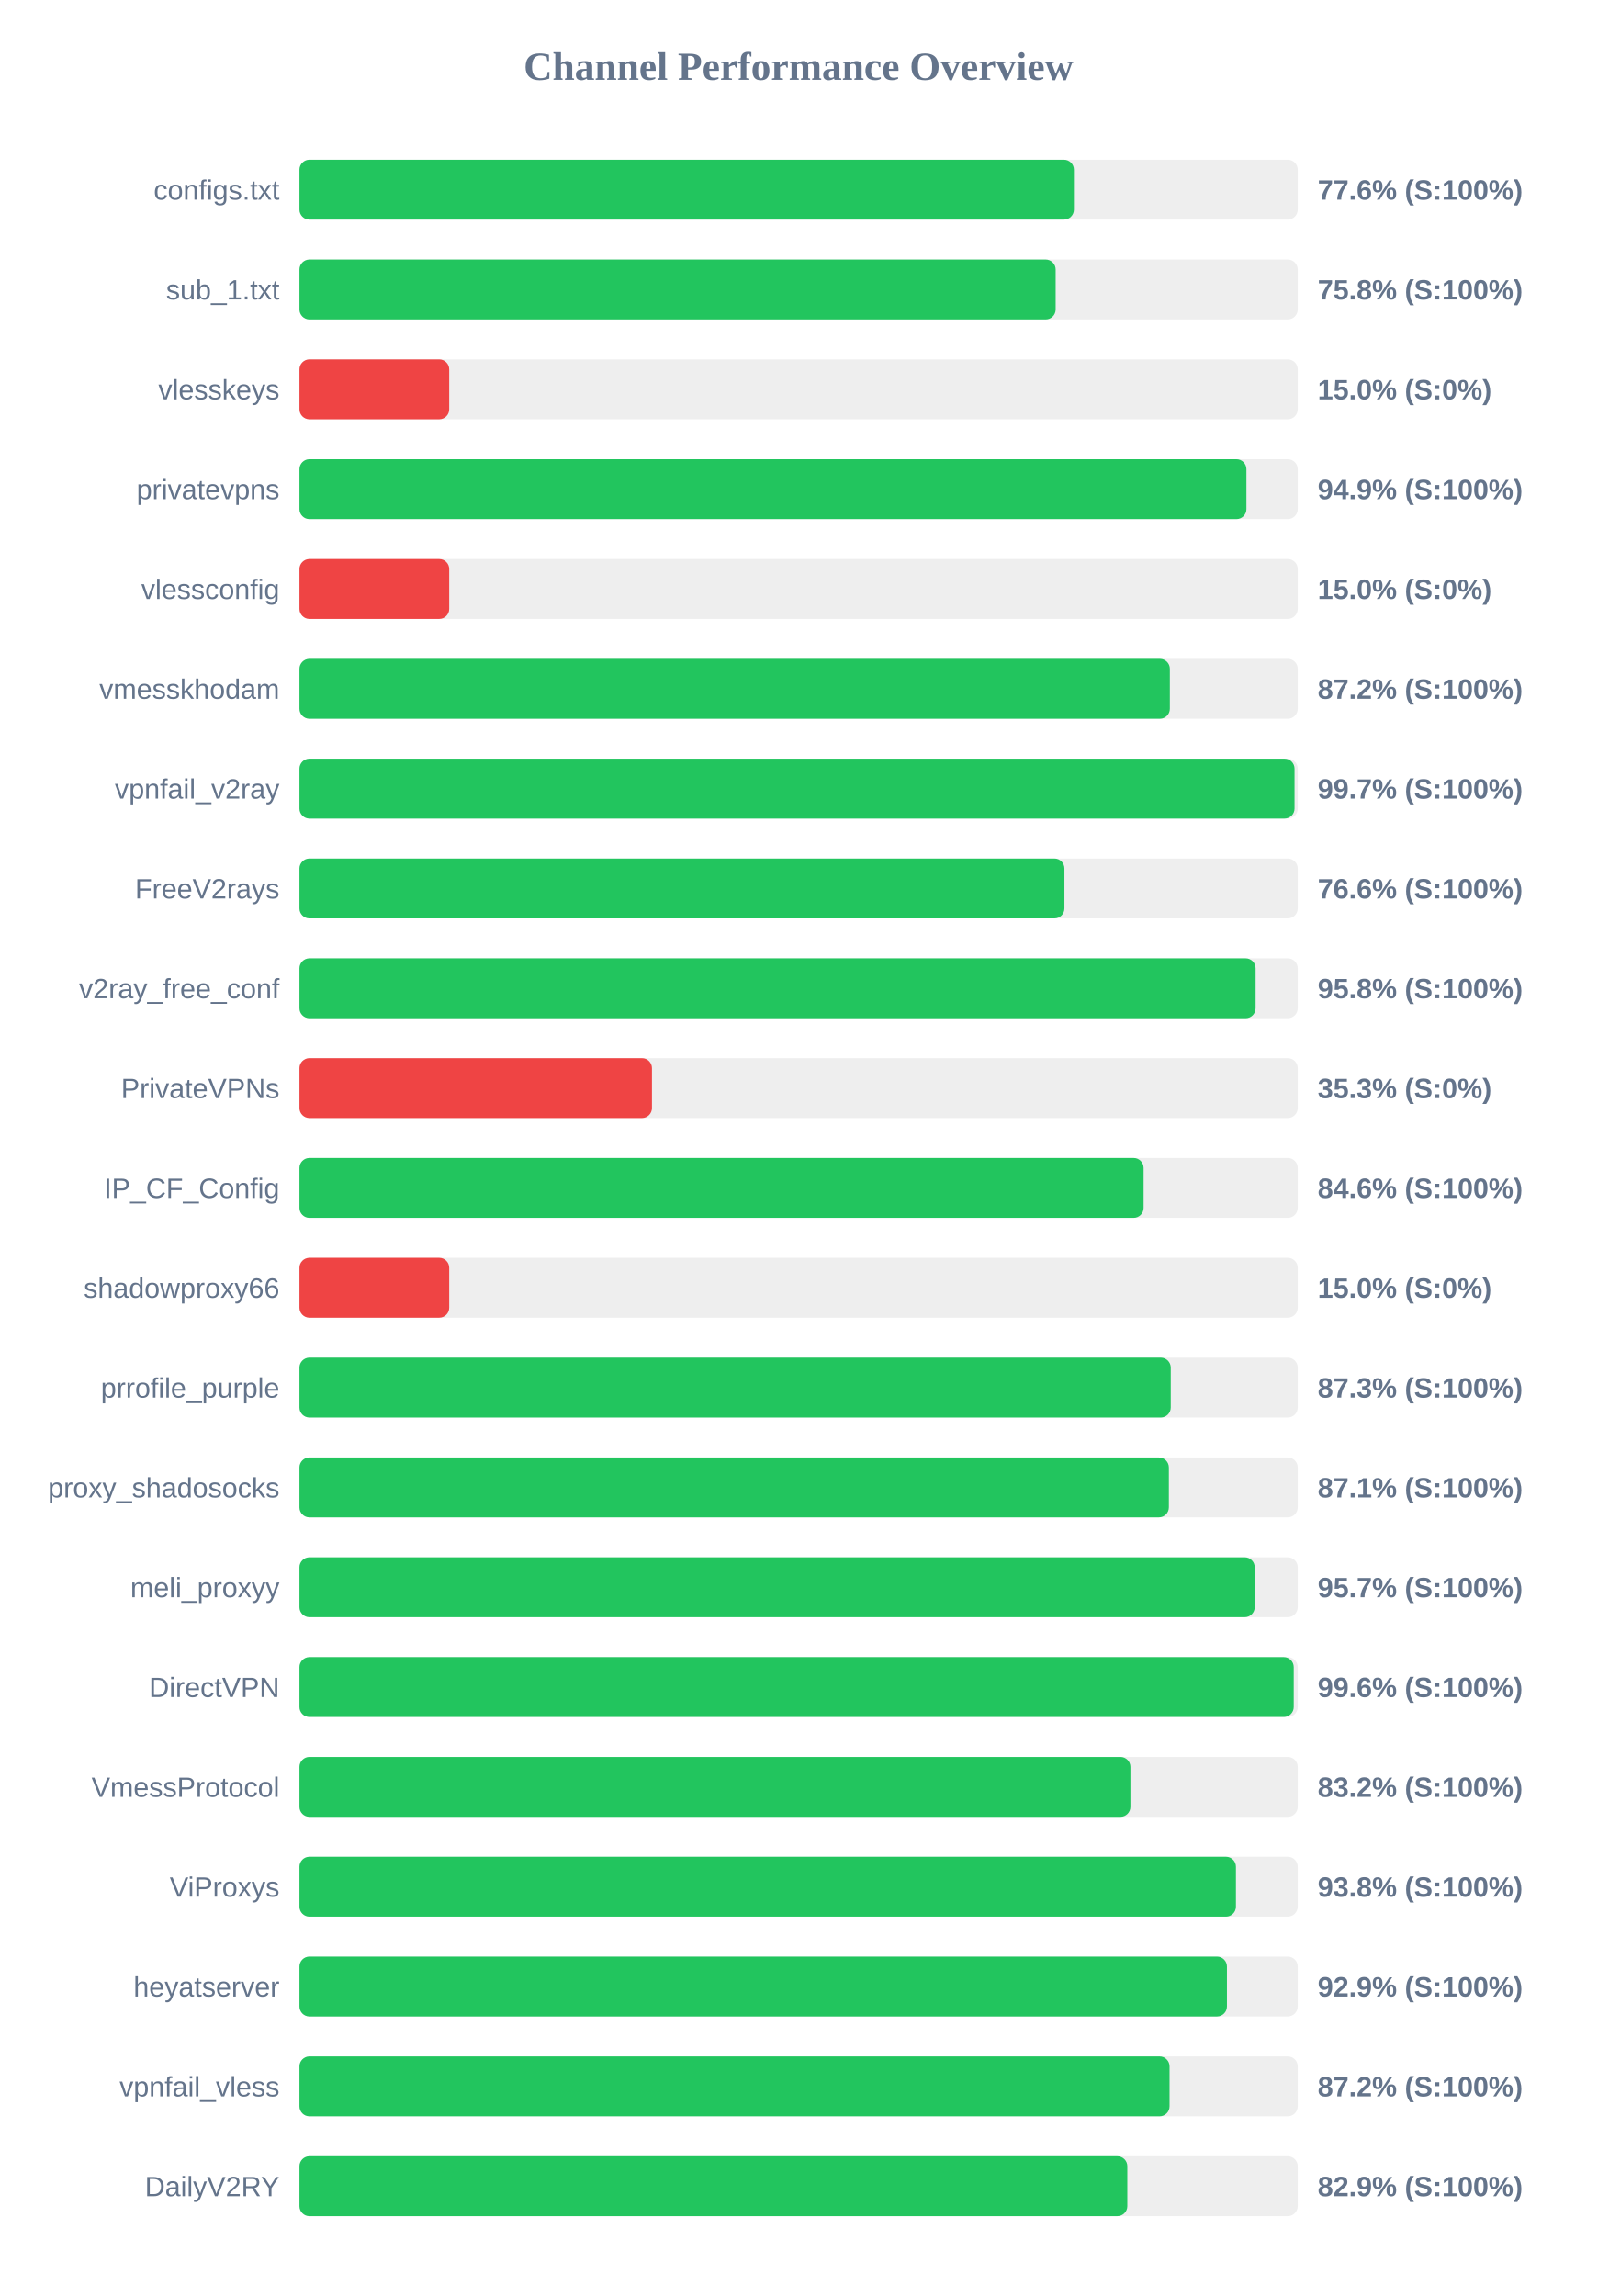
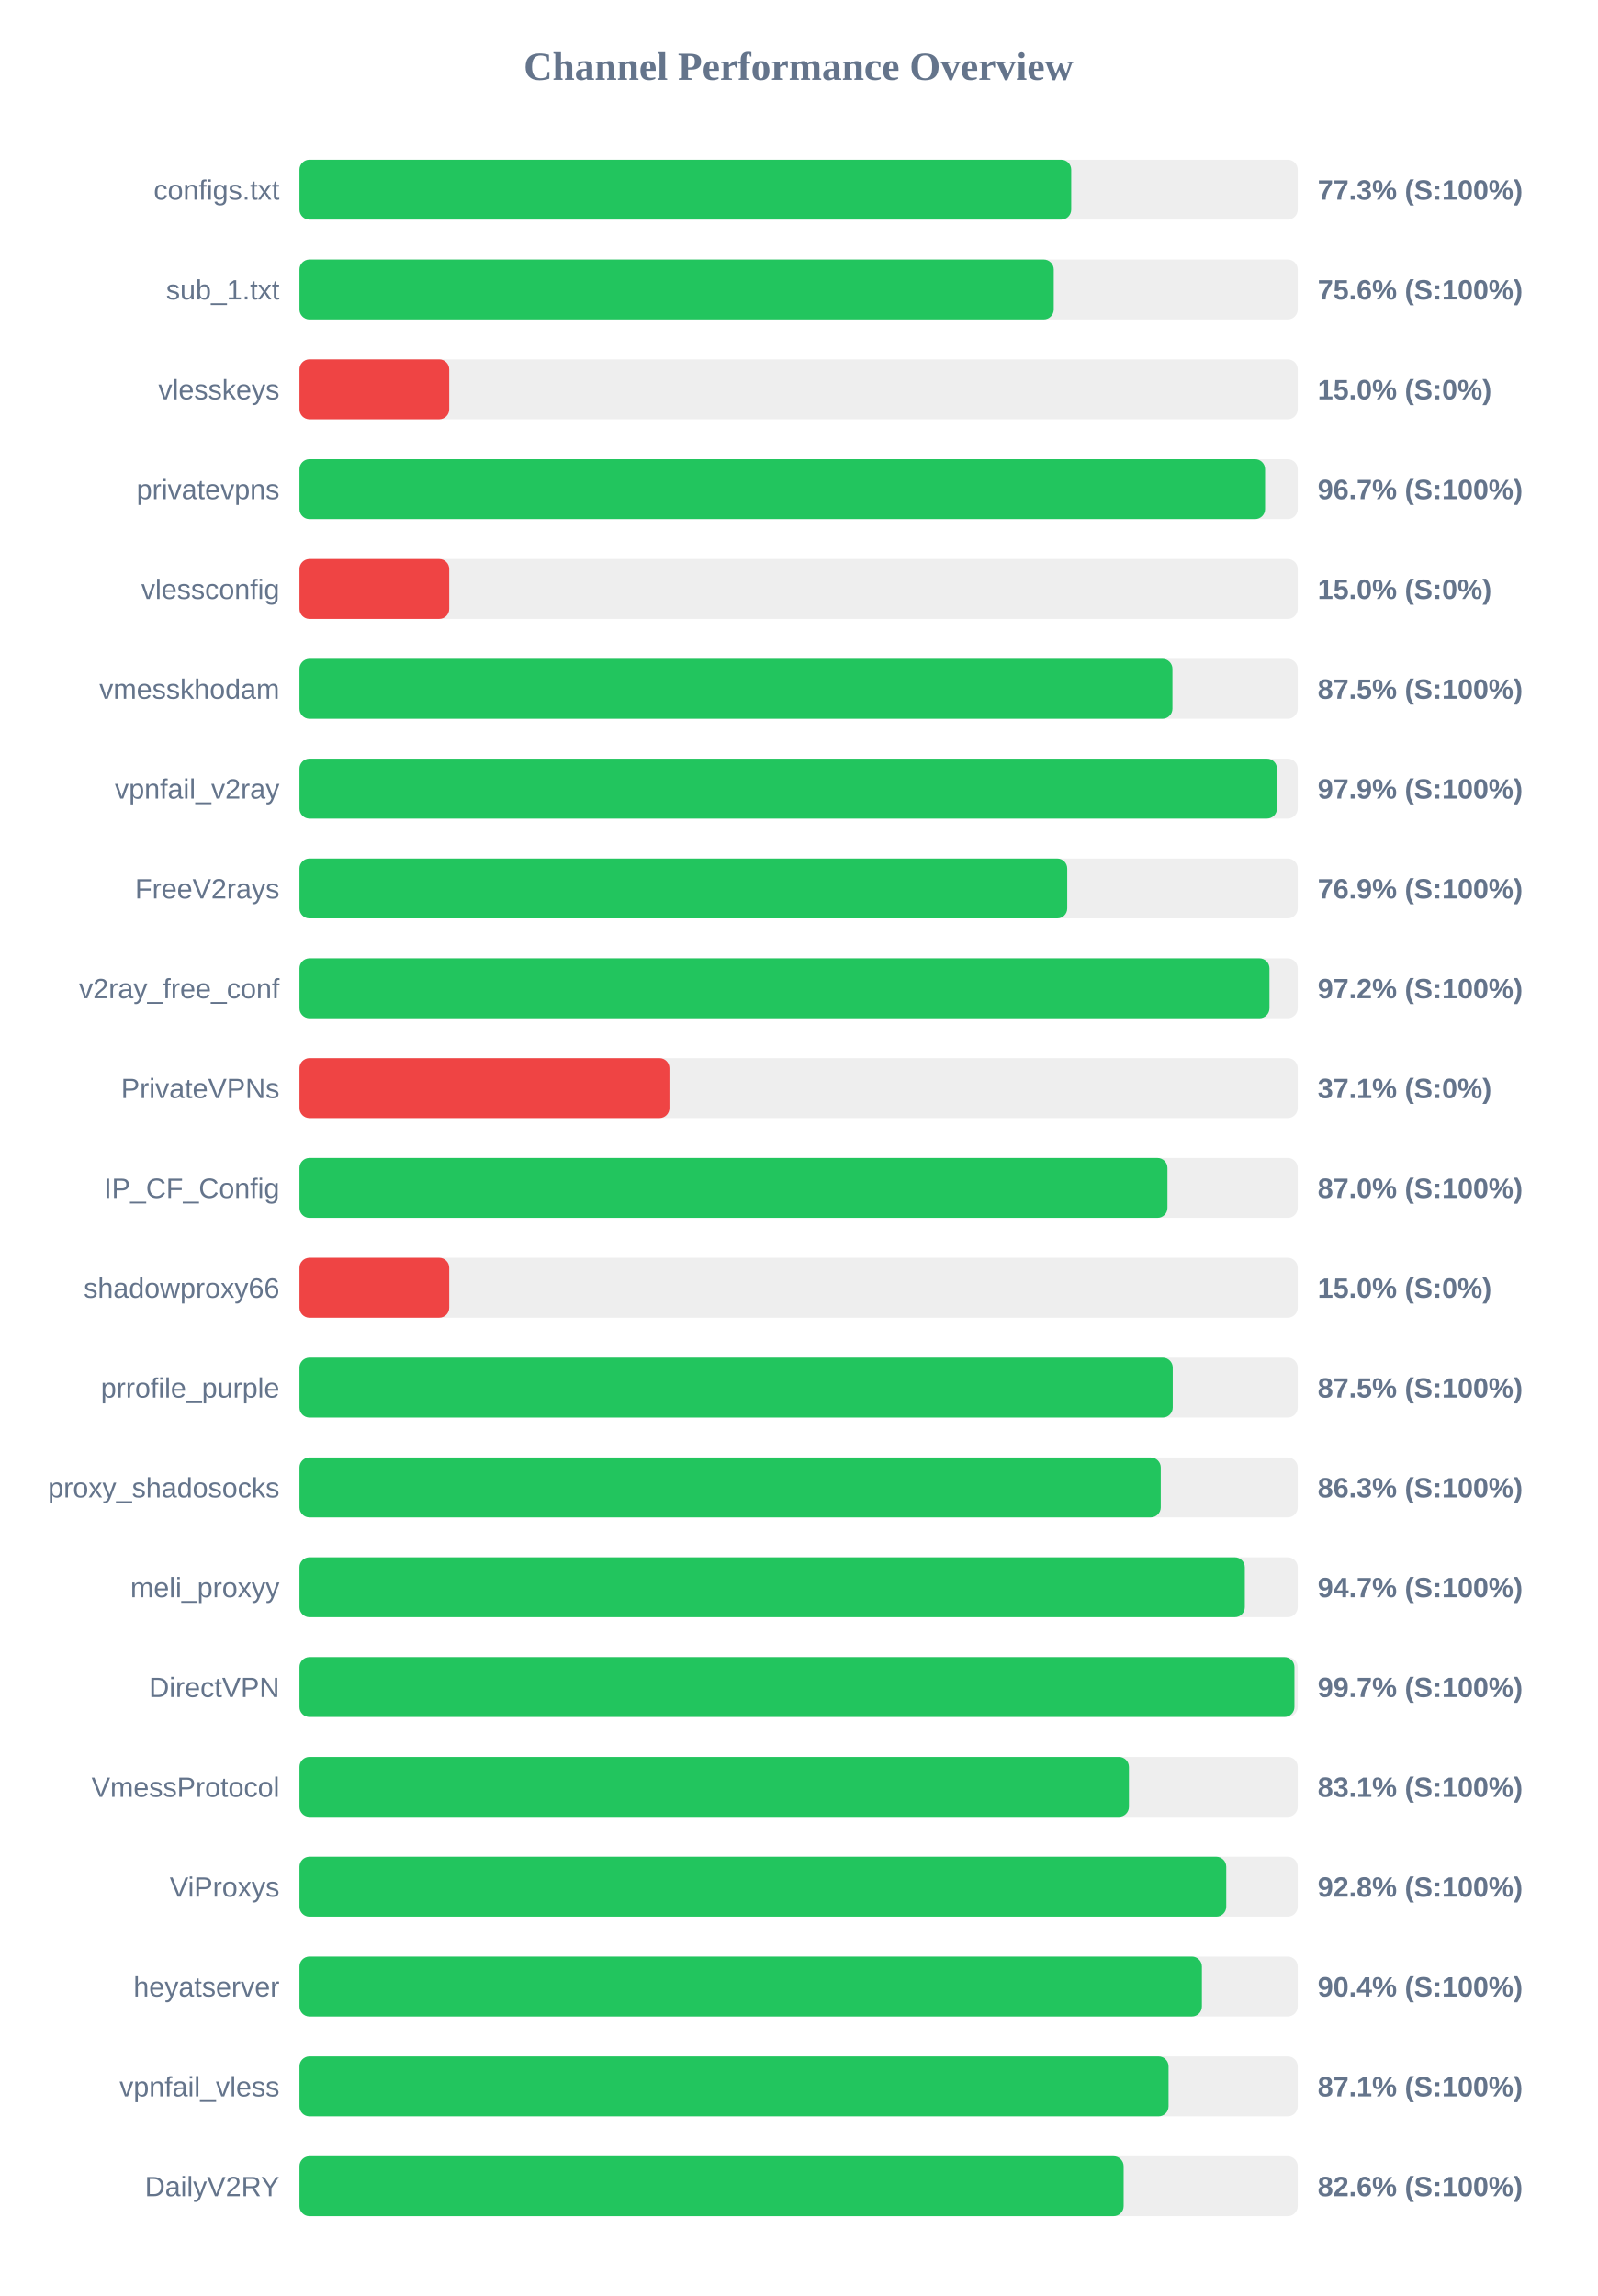
<svg xmlns="http://www.w3.org/2000/svg" width="800" height="1150" version="1.1">
  <style>
        .row { font: 14px Arial; fill: #64748b; }
        .score { font: bold 14px Arial; fill: #64748b; }
    </style>
  <text x="400" y="40" text-anchor="middle" font-size="20px" font-weight="bold" fill="#64748b">Channel Performance Overview</text>
  <rect x="150" y="80" width="500" height="30" fill="#eee" rx="5" />
-   <rect x="150" y="80" width="387.9" height="30" fill="#22c55e" rx="5" />
+   <rect x="150" y="80" width="386.55" height="30" fill="#22c55e" rx="5" />
  <text x="140" y="100" text-anchor="end" class="row">configs.txt</text>
-   <text x="660" y="100" text-anchor="start" class="score">77.6% (S:100%)</text>
+   <text x="660" y="100" text-anchor="start" class="score">77.3% (S:100%)</text>
  <rect x="150" y="130" width="500" height="30" fill="#eee" rx="5" />
-   <rect x="150" y="130" width="378.75" height="30" fill="#22c55e" rx="5" />
+   <rect x="150" y="130" width="377.8" height="30" fill="#22c55e" rx="5" />
  <text x="140" y="150" text-anchor="end" class="row">sub_1.txt</text>
-   <text x="660" y="150" text-anchor="start" class="score">75.8% (S:100%)</text>
+   <text x="660" y="150" text-anchor="start" class="score">75.6% (S:100%)</text>
  <rect x="150" y="180" width="500" height="30" fill="#eee" rx="5" />
  <rect x="150" y="180" width="75.0" height="30" fill="#ef4444" rx="5" />
  <text x="140" y="200" text-anchor="end" class="row">vlesskeys</text>
  <text x="660" y="200" text-anchor="start" class="score">15.0% (S:0%)</text>
  <rect x="150" y="230" width="500" height="30" fill="#eee" rx="5" />
-   <rect x="150" y="230" width="474.3" height="30" fill="#22c55e" rx="5" />
+   <rect x="150" y="230" width="483.65" height="30" fill="#22c55e" rx="5" />
  <text x="140" y="250" text-anchor="end" class="row">privatevpns</text>
-   <text x="660" y="250" text-anchor="start" class="score">94.9% (S:100%)</text>
+   <text x="660" y="250" text-anchor="start" class="score">96.7% (S:100%)</text>
  <rect x="150" y="280" width="500" height="30" fill="#eee" rx="5" />
  <rect x="150" y="280" width="75.0" height="30" fill="#ef4444" rx="5" />
  <text x="140" y="300" text-anchor="end" class="row">vlessconfig</text>
  <text x="660" y="300" text-anchor="start" class="score">15.0% (S:0%)</text>
  <rect x="150" y="330" width="500" height="30" fill="#eee" rx="5" />
-   <rect x="150" y="330" width="435.95" height="30" fill="#22c55e" rx="5" />
+   <rect x="150" y="330" width="437.25" height="30" fill="#22c55e" rx="5" />
  <text x="140" y="350" text-anchor="end" class="row">vmesskhodam</text>
-   <text x="660" y="350" text-anchor="start" class="score">87.2% (S:100%)</text>
+   <text x="660" y="350" text-anchor="start" class="score">87.5% (S:100%)</text>
  <rect x="150" y="380" width="500" height="30" fill="#eee" rx="5" />
-   <rect x="150" y="380" width="498.4" height="30" fill="#22c55e" rx="5" />
+   <rect x="150" y="380" width="489.6" height="30" fill="#22c55e" rx="5" />
  <text x="140" y="400" text-anchor="end" class="row">vpnfail_v2ray</text>
-   <text x="660" y="400" text-anchor="start" class="score">99.7% (S:100%)</text>
+   <text x="660" y="400" text-anchor="start" class="score">97.9% (S:100%)</text>
  <rect x="150" y="430" width="500" height="30" fill="#eee" rx="5" />
-   <rect x="150" y="430" width="383.15" height="30" fill="#22c55e" rx="5" />
+   <rect x="150" y="430" width="384.55" height="30" fill="#22c55e" rx="5" />
  <text x="140" y="450" text-anchor="end" class="row">FreeV2rays</text>
-   <text x="660" y="450" text-anchor="start" class="score">76.6% (S:100%)</text>
+   <text x="660" y="450" text-anchor="start" class="score">76.9% (S:100%)</text>
  <rect x="150" y="480" width="500" height="30" fill="#eee" rx="5" />
-   <rect x="150" y="480" width="478.9" height="30" fill="#22c55e" rx="5" />
+   <rect x="150" y="480" width="485.85" height="30" fill="#22c55e" rx="5" />
  <text x="140" y="500" text-anchor="end" class="row">v2ray_free_conf</text>
-   <text x="660" y="500" text-anchor="start" class="score">95.8% (S:100%)</text>
+   <text x="660" y="500" text-anchor="start" class="score">97.2% (S:100%)</text>
  <rect x="150" y="530" width="500" height="30" fill="#eee" rx="5" />
-   <rect x="150" y="530" width="176.55" height="30" fill="#ef4444" rx="5" />
+   <rect x="150" y="530" width="185.3" height="30" fill="#ef4444" rx="5" />
  <text x="140" y="550" text-anchor="end" class="row">PrivateVPNs</text>
-   <text x="660" y="550" text-anchor="start" class="score">35.3% (S:0%)</text>
+   <text x="660" y="550" text-anchor="start" class="score">37.1% (S:0%)</text>
  <rect x="150" y="580" width="500" height="30" fill="#eee" rx="5" />
-   <rect x="150" y="580" width="422.8" height="30" fill="#22c55e" rx="5" />
+   <rect x="150" y="580" width="434.75" height="30" fill="#22c55e" rx="5" />
  <text x="140" y="600" text-anchor="end" class="row">IP_CF_Config</text>
-   <text x="660" y="600" text-anchor="start" class="score">84.6% (S:100%)</text>
+   <text x="660" y="600" text-anchor="start" class="score">87.0% (S:100%)</text>
  <rect x="150" y="630" width="500" height="30" fill="#eee" rx="5" />
  <rect x="150" y="630" width="75.0" height="30" fill="#ef4444" rx="5" />
  <text x="140" y="650" text-anchor="end" class="row">shadowproxy66</text>
  <text x="660" y="650" text-anchor="start" class="score">15.0% (S:0%)</text>
  <rect x="150" y="680" width="500" height="30" fill="#eee" rx="5" />
-   <rect x="150" y="680" width="436.4" height="30" fill="#22c55e" rx="5" />
+   <rect x="150" y="680" width="437.4" height="30" fill="#22c55e" rx="5" />
  <text x="140" y="700" text-anchor="end" class="row">prrofile_purple</text>
-   <text x="660" y="700" text-anchor="start" class="score">87.3% (S:100%)</text>
+   <text x="660" y="700" text-anchor="start" class="score">87.5% (S:100%)</text>
  <rect x="150" y="730" width="500" height="30" fill="#eee" rx="5" />
-   <rect x="150" y="730" width="435.45" height="30" fill="#22c55e" rx="5" />
+   <rect x="150" y="730" width="431.4" height="30" fill="#22c55e" rx="5" />
  <text x="140" y="750" text-anchor="end" class="row">proxy_shadosocks</text>
-   <text x="660" y="750" text-anchor="start" class="score">87.1% (S:100%)</text>
+   <text x="660" y="750" text-anchor="start" class="score">86.3% (S:100%)</text>
  <rect x="150" y="780" width="500" height="30" fill="#eee" rx="5" />
-   <rect x="150" y="780" width="478.45" height="30" fill="#22c55e" rx="5" />
+   <rect x="150" y="780" width="473.5" height="30" fill="#22c55e" rx="5" />
  <text x="140" y="800" text-anchor="end" class="row">meli_proxyy</text>
-   <text x="660" y="800" text-anchor="start" class="score">95.7% (S:100%)</text>
+   <text x="660" y="800" text-anchor="start" class="score">94.7% (S:100%)</text>
  <rect x="150" y="830" width="500" height="30" fill="#eee" rx="5" />
-   <rect x="150" y="830" width="498.0" height="30" fill="#22c55e" rx="5" />
+   <rect x="150" y="830" width="498.35" height="30" fill="#22c55e" rx="5" />
  <text x="140" y="850" text-anchor="end" class="row">DirectVPN</text>
-   <text x="660" y="850" text-anchor="start" class="score">99.6% (S:100%)</text>
+   <text x="660" y="850" text-anchor="start" class="score">99.7% (S:100%)</text>
  <rect x="150" y="880" width="500" height="30" fill="#eee" rx="5" />
-   <rect x="150" y="880" width="416.2" height="30" fill="#22c55e" rx="5" />
+   <rect x="150" y="880" width="415.45" height="30" fill="#22c55e" rx="5" />
  <text x="140" y="900" text-anchor="end" class="row">VmessProtocol</text>
-   <text x="660" y="900" text-anchor="start" class="score">83.2% (S:100%)</text>
+   <text x="660" y="900" text-anchor="start" class="score">83.1% (S:100%)</text>
  <rect x="150" y="930" width="500" height="30" fill="#eee" rx="5" />
-   <rect x="150" y="930" width="469.05" height="30" fill="#22c55e" rx="5" />
+   <rect x="150" y="930" width="464.2" height="30" fill="#22c55e" rx="5" />
  <text x="140" y="950" text-anchor="end" class="row">ViProxys</text>
-   <text x="660" y="950" text-anchor="start" class="score">93.8% (S:100%)</text>
+   <text x="660" y="950" text-anchor="start" class="score">92.8% (S:100%)</text>
  <rect x="150" y="980" width="500" height="30" fill="#eee" rx="5" />
-   <rect x="150" y="980" width="464.55" height="30" fill="#22c55e" rx="5" />
+   <rect x="150" y="980" width="452.0" height="30" fill="#22c55e" rx="5" />
  <text x="140" y="1000" text-anchor="end" class="row">heyatserver</text>
-   <text x="660" y="1000" text-anchor="start" class="score">92.9% (S:100%)</text>
+   <text x="660" y="1000" text-anchor="start" class="score">90.4% (S:100%)</text>
  <rect x="150" y="1030" width="500" height="30" fill="#eee" rx="5" />
-   <rect x="150" y="1030" width="435.8" height="30" fill="#22c55e" rx="5" />
+   <rect x="150" y="1030" width="435.3" height="30" fill="#22c55e" rx="5" />
  <text x="140" y="1050" text-anchor="end" class="row">vpnfail_vless</text>
-   <text x="660" y="1050" text-anchor="start" class="score">87.2% (S:100%)</text>
+   <text x="660" y="1050" text-anchor="start" class="score">87.1% (S:100%)</text>
  <rect x="150" y="1080" width="500" height="30" fill="#eee" rx="5" />
-   <rect x="150" y="1080" width="414.65" height="30" fill="#22c55e" rx="5" />
+   <rect x="150" y="1080" width="412.8" height="30" fill="#22c55e" rx="5" />
  <text x="140" y="1100" text-anchor="end" class="row">DailyV2RY</text>
-   <text x="660" y="1100" text-anchor="start" class="score">82.9% (S:100%)</text>
+   <text x="660" y="1100" text-anchor="start" class="score">82.6% (S:100%)</text>
</svg>
